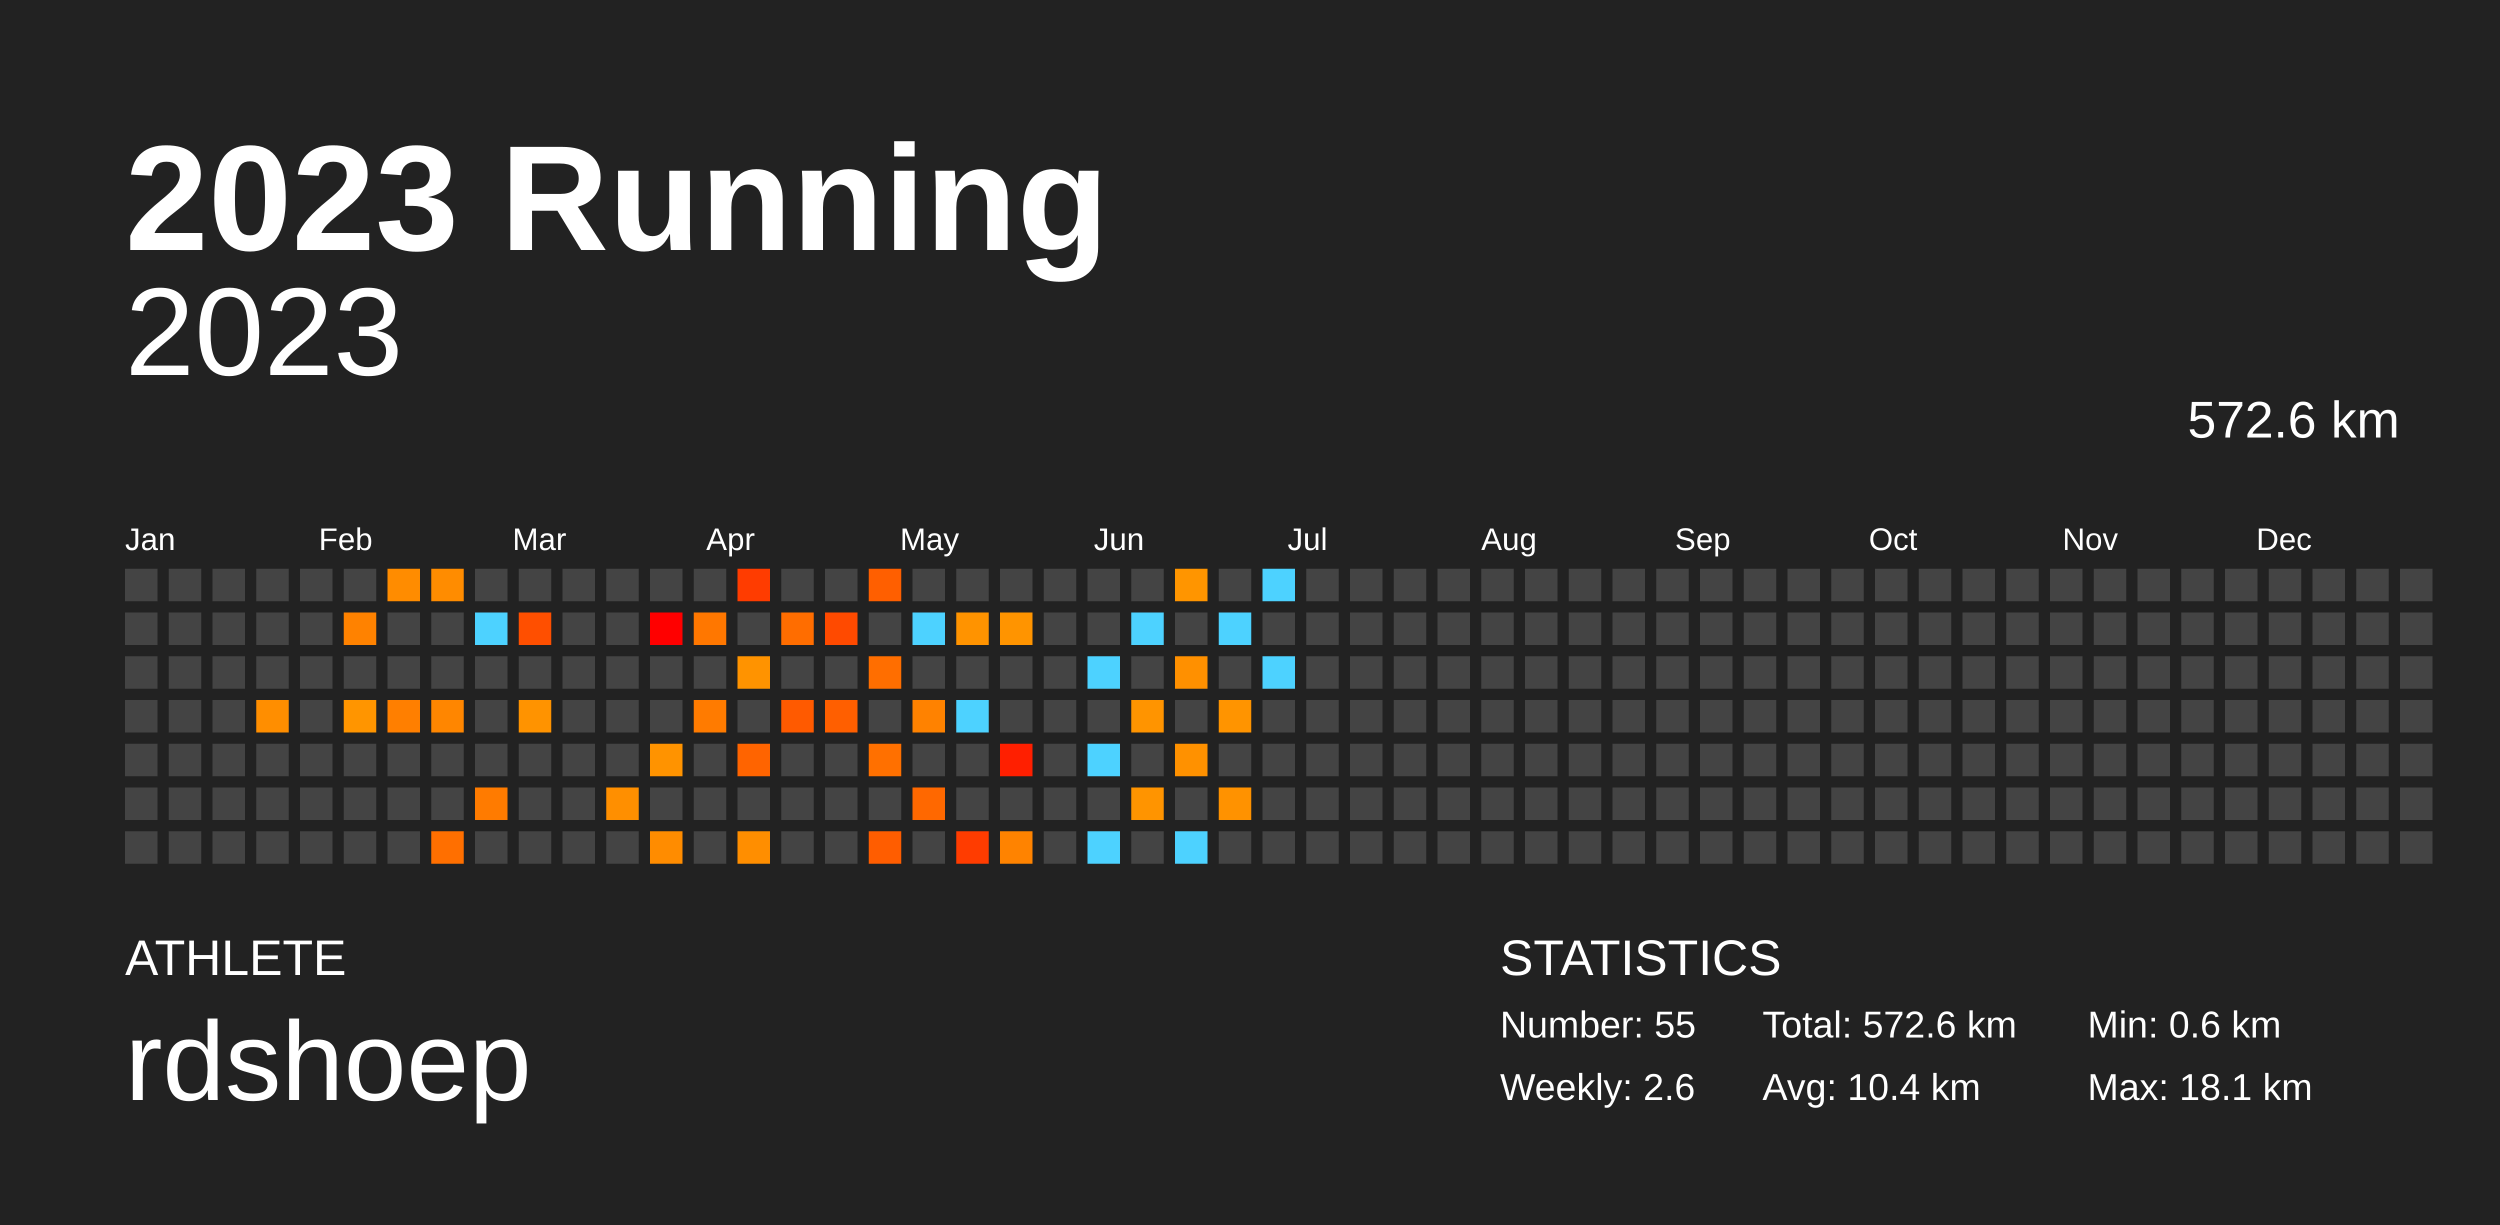
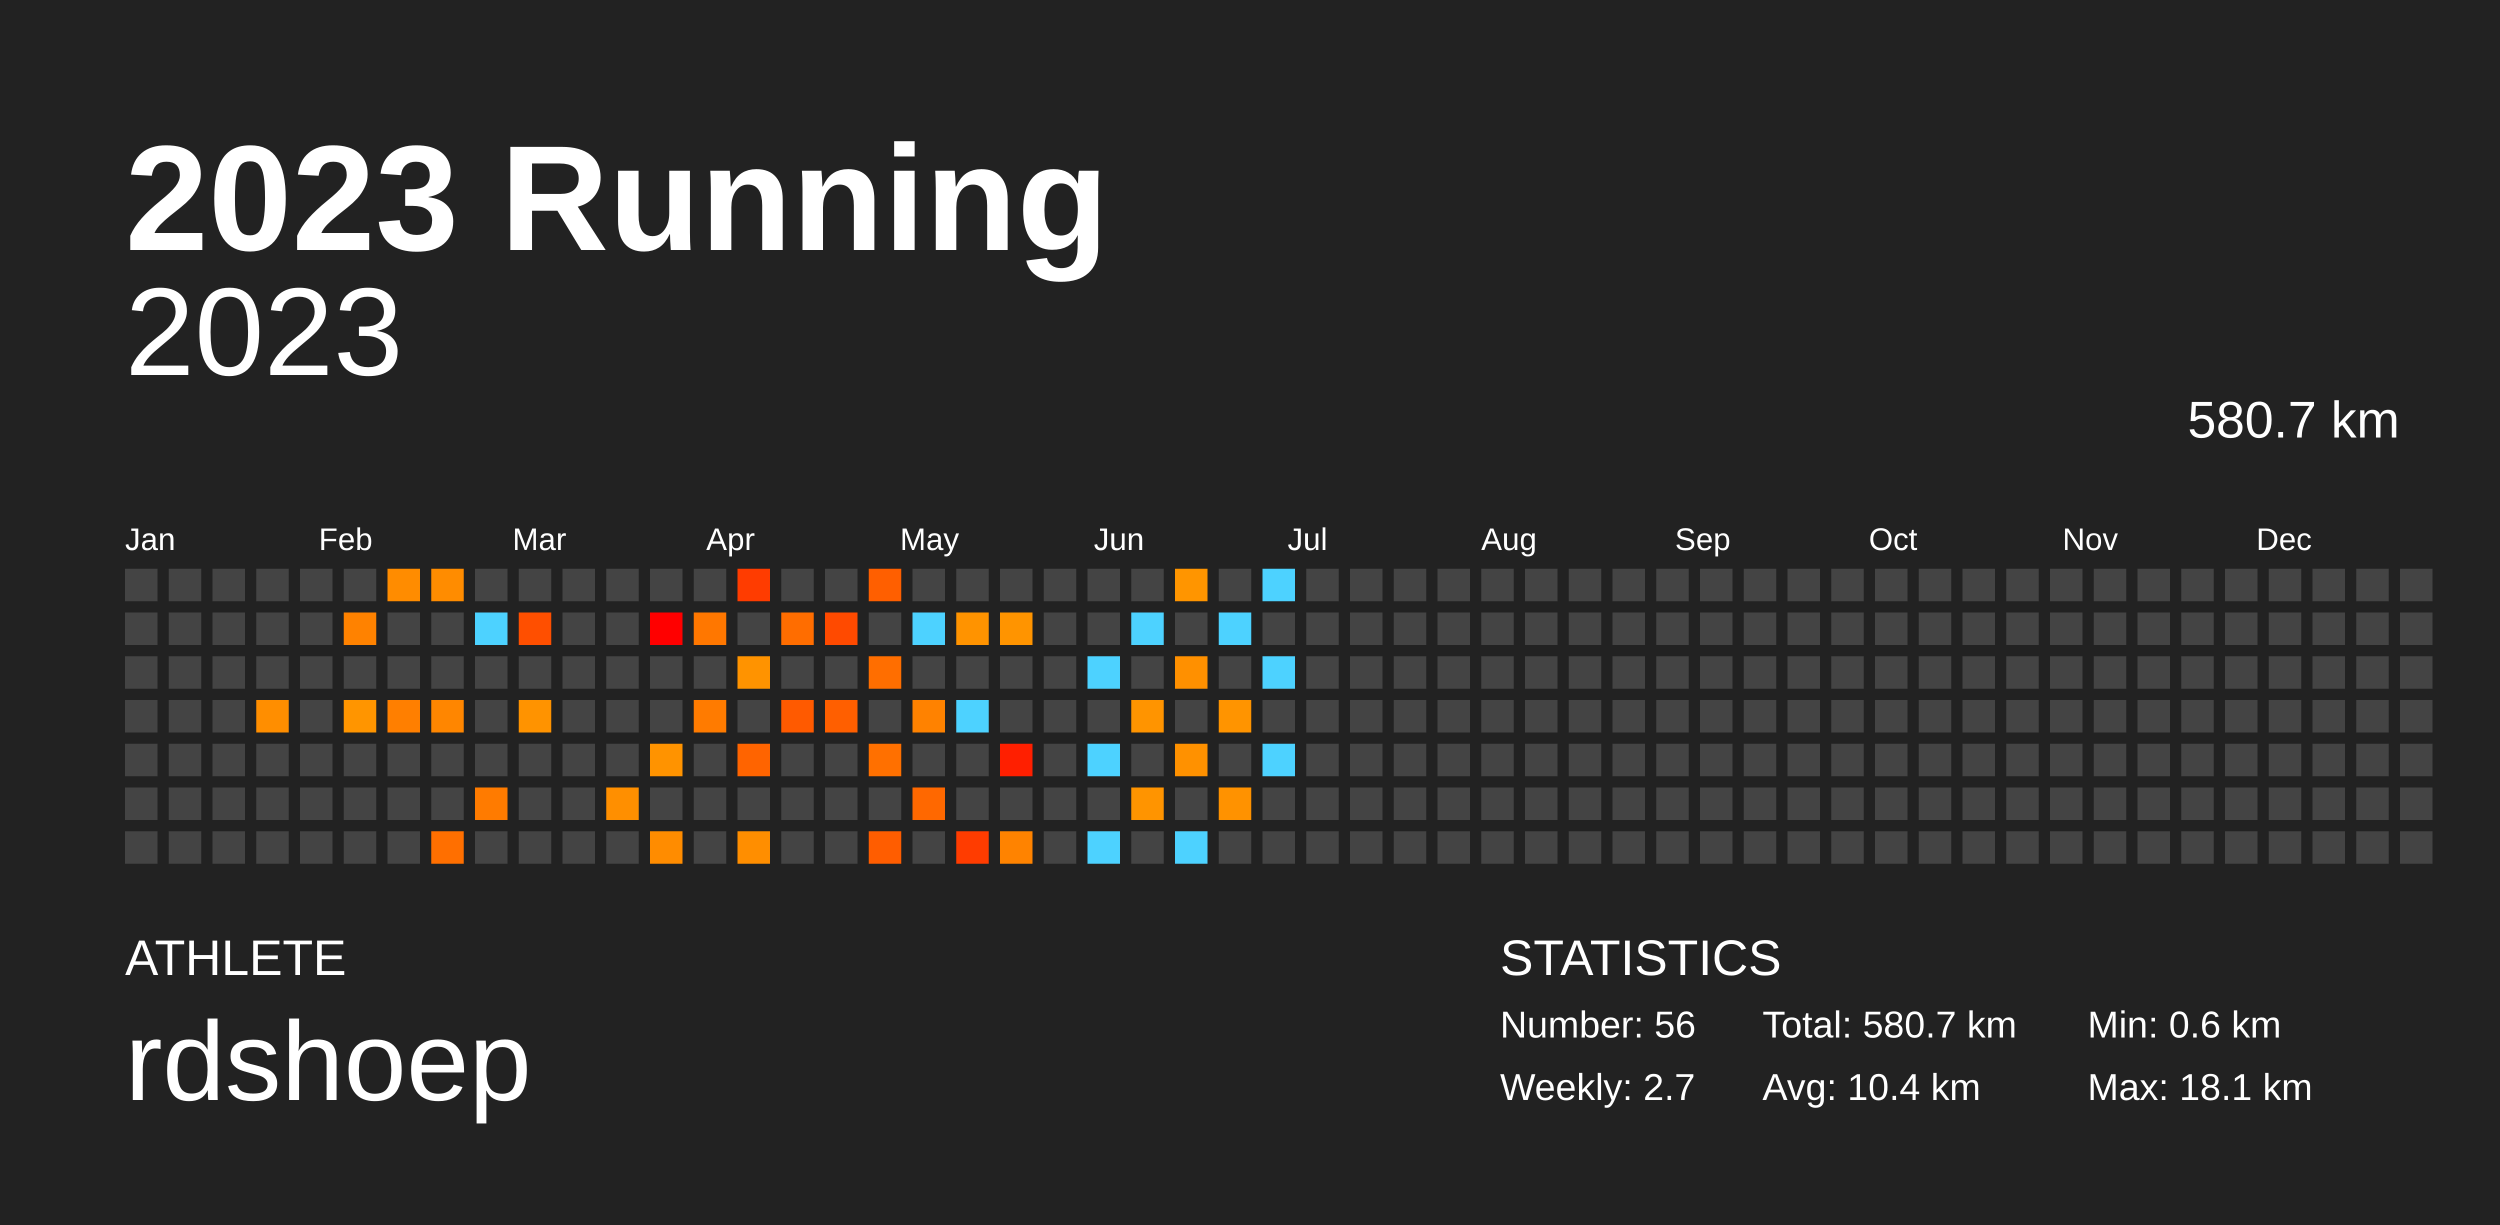
<svg xmlns="http://www.w3.org/2000/svg" baseProfile="full" height="98mm" version="1.1" viewBox="0,0,200,98" width="200mm">
  <defs />
  <rect fill="#222222" height="98" width="200" x="0" y="0" />
  <text fill="#FFFFFF" style="font-size:12px; font-family:Arial; font-weight:bold;" x="10" y="20">2023 Running</text>
  <text fill="#FFFFFF" style="font-size:4px; font-family:Arial" x="10" y="78">ATHLETE</text>
  <text fill="#FFFFFF" style="font-size:9px; font-family:Arial" x="10" y="88">rdshoep</text>
  <text fill="#FFFFFF" style="font-size:4px; font-family:Arial" x="120" y="78">STATISTICS</text>
-   <text fill="#FFFFFF" style="font-size:3px; font-family:Arial" x="120" y="83">Number: 55</text>
-   <text fill="#FFFFFF" style="font-size:3px; font-family:Arial" x="120" y="88">Weekly: 2.6</text>
-   <text fill="#FFFFFF" style="font-size:3px; font-family:Arial" x="141" y="83">Total: 572.6 km</text>
+   <text fill="#FFFFFF" style="font-size:3px; font-family:Arial" x="120" y="83">Number: 56</text>
+   <text fill="#FFFFFF" style="font-size:3px; font-family:Arial" x="120" y="88">Weekly: 2.7</text>
+   <text fill="#FFFFFF" style="font-size:3px; font-family:Arial" x="141" y="83">Total: 580.7 km</text>
  <text fill="#FFFFFF" style="font-size:3px; font-family:Arial" x="141" y="88">Avg: 10.4 km</text>
  <text fill="#FFFFFF" style="font-size:3px; font-family:Arial" x="167" y="83">Min: 0.6 km</text>
  <text fill="#FFFFFF" style="font-size:3px; font-family:Arial" x="167" y="88">Max: 18.1 km</text>
  <text alignment-baseline="hanging" fill="#FFFFFF" style="font-size:10.0px; font-family:Arial;" x="10" y="30">2023</text>
-   <text alignment-baseline="hanging" fill="#FFFFFF" style="font-size:4.125px; font-family:Arial;" x="175" y="35">572.6 km</text>
+   <text alignment-baseline="hanging" fill="#FFFFFF" style="font-size:4.125px; font-family:Arial;" x="175" y="35">580.7 km</text>
  <text fill="#FFFFFF" style="font-size:2.5px; font-family:Arial" x="10.0" y="44">Jan</text>
  <text fill="#FFFFFF" style="font-size:2.5px; font-family:Arial" x="25.5" y="44">Feb</text>
  <text fill="#FFFFFF" style="font-size:2.5px; font-family:Arial" x="41.0" y="44">Mar</text>
  <text fill="#FFFFFF" style="font-size:2.5px; font-family:Arial" x="56.5" y="44">Apr</text>
  <text fill="#FFFFFF" style="font-size:2.5px; font-family:Arial" x="72.0" y="44">May</text>
  <text fill="#FFFFFF" style="font-size:2.5px; font-family:Arial" x="87.5" y="44">Jun</text>
  <text fill="#FFFFFF" style="font-size:2.5px; font-family:Arial" x="103.0" y="44">Jul</text>
  <text fill="#FFFFFF" style="font-size:2.5px; font-family:Arial" x="118.5" y="44">Aug</text>
  <text fill="#FFFFFF" style="font-size:2.5px; font-family:Arial" x="134.0" y="44">Sep</text>
  <text fill="#FFFFFF" style="font-size:2.5px; font-family:Arial" x="149.5" y="44">Oct</text>
  <text fill="#FFFFFF" style="font-size:2.5px; font-family:Arial" x="165.0" y="44">Nov</text>
  <text fill="#FFFFFF" style="font-size:2.5px; font-family:Arial" x="180.5" y="44">Dec</text>
  <rect fill="#444444" height="2.6" width="2.6" x="10.0" y="45.5" />
  <rect fill="#444444" height="2.6" width="2.6" x="10.0" y="49.0" />
  <rect fill="#444444" height="2.6" width="2.6" x="10.0" y="52.5" />
  <rect fill="#444444" height="2.6" width="2.6" x="10.0" y="56.0" />
  <rect fill="#444444" height="2.6" width="2.6" x="10.0" y="59.5" />
  <rect fill="#444444" height="2.6" width="2.6" x="10.0" y="63.0" />
  <rect fill="#444444" height="2.6" width="2.6" x="10.0" y="66.5" />
  <rect fill="#444444" height="2.6" width="2.6" x="13.5" y="45.5" />
  <rect fill="#444444" height="2.6" width="2.6" x="13.5" y="49.0" />
  <rect fill="#444444" height="2.6" width="2.6" x="13.5" y="52.5" />
  <rect fill="#444444" height="2.6" width="2.6" x="13.5" y="56.0" />
  <rect fill="#444444" height="2.6" width="2.6" x="13.5" y="59.5" />
  <rect fill="#444444" height="2.6" width="2.6" x="13.5" y="63.0" />
  <rect fill="#444444" height="2.6" width="2.6" x="13.5" y="66.5" />
  <rect fill="#444444" height="2.6" width="2.6" x="17.0" y="45.5" />
  <rect fill="#444444" height="2.6" width="2.6" x="17.0" y="49.0" />
  <rect fill="#444444" height="2.6" width="2.6" x="17.0" y="52.5" />
  <rect fill="#444444" height="2.6" width="2.6" x="17.0" y="56.0" />
  <rect fill="#444444" height="2.6" width="2.6" x="17.0" y="59.5" />
  <rect fill="#444444" height="2.6" width="2.6" x="17.0" y="63.0" />
  <rect fill="#444444" height="2.6" width="2.6" x="17.0" y="66.5" />
  <rect fill="#444444" height="2.6" width="2.6" x="20.5" y="45.5" />
  <rect fill="#444444" height="2.6" width="2.6" x="20.5" y="49.0" />
  <rect fill="#444444" height="2.6" width="2.6" x="20.5" y="52.5" />
  <rect fill="#ff8e00" height="2.6" width="2.6" x="20.5" y="56.0" />
  <rect fill="#444444" height="2.6" width="2.6" x="20.5" y="59.5" />
  <rect fill="#444444" height="2.6" width="2.6" x="20.5" y="63.0" />
  <rect fill="#444444" height="2.6" width="2.6" x="20.5" y="66.5" />
  <rect fill="#444444" height="2.6" width="2.6" x="24.0" y="45.5" />
  <rect fill="#444444" height="2.6" width="2.6" x="24.0" y="49.0" />
  <rect fill="#444444" height="2.6" width="2.6" x="24.0" y="52.5" />
  <rect fill="#444444" height="2.6" width="2.6" x="24.0" y="56.0" />
  <rect fill="#444444" height="2.6" width="2.6" x="24.0" y="59.5" />
  <rect fill="#444444" height="2.6" width="2.6" x="24.0" y="63.0" />
  <rect fill="#444444" height="2.6" width="2.6" x="24.0" y="66.5" />
  <rect fill="#444444" height="2.6" width="2.6" x="27.5" y="45.5" />
  <rect fill="#ff8200" height="2.6" width="2.6" x="27.5" y="49.0" />
  <rect fill="#444444" height="2.6" width="2.6" x="27.5" y="52.5" />
  <rect fill="#ff9500" height="2.6" width="2.6" x="27.5" y="56.0" />
  <rect fill="#444444" height="2.6" width="2.6" x="27.5" y="59.5" />
  <rect fill="#444444" height="2.6" width="2.6" x="27.5" y="63.0" />
  <rect fill="#444444" height="2.6" width="2.6" x="27.5" y="66.5" />
  <rect fill="#ff8c00" height="2.6" width="2.6" x="31.0" y="45.5" />
  <rect fill="#444444" height="2.6" width="2.6" x="31.0" y="49.0" />
  <rect fill="#444444" height="2.6" width="2.6" x="31.0" y="52.5" />
  <rect fill="#ff7f00" height="2.6" width="2.6" x="31.0" y="56.0" />
  <rect fill="#444444" height="2.6" width="2.6" x="31.0" y="59.5" />
  <rect fill="#444444" height="2.6" width="2.6" x="31.0" y="63.0" />
  <rect fill="#444444" height="2.6" width="2.6" x="31.0" y="66.5" />
  <rect fill="#ff8c00" height="2.6" width="2.6" x="34.5" y="45.5" />
  <rect fill="#444444" height="2.6" width="2.6" x="34.5" y="49.0" />
  <rect fill="#444444" height="2.6" width="2.6" x="34.5" y="52.5" />
  <rect fill="#ff8600" height="2.6" width="2.6" x="34.5" y="56.0" />
  <rect fill="#444444" height="2.6" width="2.6" x="34.5" y="59.5" />
  <rect fill="#444444" height="2.6" width="2.6" x="34.5" y="63.0" />
  <rect fill="#ff6f00" height="2.6" width="2.6" x="34.5" y="66.5" />
  <rect fill="#444444" height="2.6" width="2.6" x="38.0" y="45.5" />
  <rect fill="#4dd2ff" height="2.6" width="2.6" x="38.0" y="49.0" />
  <rect fill="#444444" height="2.6" width="2.6" x="38.0" y="52.5" />
  <rect fill="#444444" height="2.6" width="2.6" x="38.0" y="56.0" />
  <rect fill="#444444" height="2.6" width="2.6" x="38.0" y="59.5" />
  <rect fill="#ff7b00" height="2.6" width="2.6" x="38.0" y="63.0" />
  <rect fill="#444444" height="2.6" width="2.6" x="38.0" y="66.5" />
  <rect fill="#444444" height="2.6" width="2.6" x="41.5" y="45.5" />
  <rect fill="#ff4f00" height="2.6" width="2.6" x="41.5" y="49.0" />
  <rect fill="#444444" height="2.6" width="2.6" x="41.5" y="52.5" />
  <rect fill="#ff9300" height="2.6" width="2.6" x="41.5" y="56.0" />
  <rect fill="#444444" height="2.6" width="2.6" x="41.5" y="59.5" />
  <rect fill="#444444" height="2.6" width="2.6" x="41.5" y="63.0" />
  <rect fill="#444444" height="2.6" width="2.6" x="41.5" y="66.5" />
  <rect fill="#444444" height="2.6" width="2.6" x="45.0" y="45.5" />
  <rect fill="#444444" height="2.6" width="2.6" x="45.0" y="49.0" />
  <rect fill="#444444" height="2.6" width="2.6" x="45.0" y="52.5" />
  <rect fill="#444444" height="2.6" width="2.6" x="45.0" y="56.0" />
  <rect fill="#444444" height="2.6" width="2.6" x="45.0" y="59.5" />
  <rect fill="#444444" height="2.6" width="2.6" x="45.0" y="63.0" />
  <rect fill="#444444" height="2.6" width="2.6" x="45.0" y="66.5" />
  <rect fill="#444444" height="2.6" width="2.6" x="48.5" y="45.5" />
  <rect fill="#444444" height="2.6" width="2.6" x="48.5" y="49.0" />
  <rect fill="#444444" height="2.6" width="2.6" x="48.5" y="52.5" />
  <rect fill="#444444" height="2.6" width="2.6" x="48.5" y="56.0" />
  <rect fill="#444444" height="2.6" width="2.6" x="48.5" y="59.5" />
  <rect fill="#ff8f00" height="2.6" width="2.6" x="48.5" y="63.0" />
  <rect fill="#444444" height="2.6" width="2.6" x="48.5" y="66.5" />
  <rect fill="#444444" height="2.6" width="2.6" x="52.0" y="45.5" />
  <rect fill="#ff0000" height="2.6" width="2.6" x="52.0" y="49.0" />
  <rect fill="#444444" height="2.6" width="2.6" x="52.0" y="52.5" />
  <rect fill="#444444" height="2.6" width="2.6" x="52.0" y="56.0" />
  <rect fill="#ff9300" height="2.6" width="2.6" x="52.0" y="59.5" />
  <rect fill="#444444" height="2.6" width="2.6" x="52.0" y="63.0" />
  <rect fill="#ff8c00" height="2.6" width="2.6" x="52.0" y="66.5" />
  <rect fill="#444444" height="2.6" width="2.6" x="55.5" y="45.5" />
  <rect fill="#ff7700" height="2.6" width="2.6" x="55.5" y="49.0" />
  <rect fill="#444444" height="2.6" width="2.6" x="55.5" y="52.5" />
  <rect fill="#ff7b00" height="2.6" width="2.6" x="55.5" y="56.0" />
  <rect fill="#444444" height="2.6" width="2.6" x="55.5" y="59.5" />
  <rect fill="#444444" height="2.6" width="2.6" x="55.5" y="63.0" />
  <rect fill="#444444" height="2.6" width="2.6" x="55.5" y="66.5" />
  <rect fill="#ff3c00" height="2.6" width="2.6" x="59.0" y="45.5" />
  <rect fill="#444444" height="2.6" width="2.6" x="59.0" y="49.0" />
  <rect fill="#ff9300" height="2.6" width="2.6" x="59.0" y="52.5" />
  <rect fill="#444444" height="2.6" width="2.6" x="59.0" y="56.0" />
  <rect fill="#ff6400" height="2.6" width="2.6" x="59.0" y="59.5" />
  <rect fill="#444444" height="2.6" width="2.6" x="59.0" y="63.0" />
  <rect fill="#ff8e00" height="2.6" width="2.6" x="59.0" y="66.5" />
  <rect fill="#444444" height="2.6" width="2.6" x="62.5" y="45.5" />
  <rect fill="#ff6d00" height="2.6" width="2.6" x="62.5" y="49.0" />
  <rect fill="#444444" height="2.6" width="2.6" x="62.5" y="52.5" />
  <rect fill="#ff5a00" height="2.6" width="2.6" x="62.5" y="56.0" />
  <rect fill="#444444" height="2.6" width="2.6" x="62.5" y="59.5" />
  <rect fill="#444444" height="2.6" width="2.6" x="62.5" y="63.0" />
  <rect fill="#444444" height="2.6" width="2.6" x="62.5" y="66.5" />
  <rect fill="#444444" height="2.6" width="2.6" x="66.0" y="45.5" />
  <rect fill="#ff4a00" height="2.6" width="2.6" x="66.0" y="49.0" />
  <rect fill="#444444" height="2.6" width="2.6" x="66.0" y="52.5" />
  <rect fill="#ff5f00" height="2.6" width="2.6" x="66.0" y="56.0" />
  <rect fill="#444444" height="2.6" width="2.6" x="66.0" y="59.5" />
  <rect fill="#444444" height="2.6" width="2.6" x="66.0" y="63.0" />
  <rect fill="#444444" height="2.6" width="2.6" x="66.0" y="66.5" />
  <rect fill="#ff5f00" height="2.6" width="2.6" x="69.5" y="45.5" />
  <rect fill="#444444" height="2.6" width="2.6" x="69.5" y="49.0" />
  <rect fill="#ff6e00" height="2.6" width="2.6" x="69.5" y="52.5" />
  <rect fill="#444444" height="2.6" width="2.6" x="69.5" y="56.0" />
  <rect fill="#ff7000" height="2.6" width="2.6" x="69.5" y="59.5" />
  <rect fill="#444444" height="2.6" width="2.6" x="69.5" y="63.0" />
  <rect fill="#ff5d00" height="2.6" width="2.6" x="69.5" y="66.5" />
  <rect fill="#444444" height="2.6" width="2.6" x="73.0" y="45.5" />
  <rect fill="#4dd2ff" height="2.6" width="2.6" x="73.0" y="49.0" />
  <rect fill="#444444" height="2.6" width="2.6" x="73.0" y="52.5" />
  <rect fill="#ff8200" height="2.6" width="2.6" x="73.0" y="56.0" />
  <rect fill="#444444" height="2.6" width="2.6" x="73.0" y="59.5" />
  <rect fill="#ff6800" height="2.6" width="2.6" x="73.0" y="63.0" />
  <rect fill="#444444" height="2.6" width="2.6" x="73.0" y="66.5" />
  <rect fill="#444444" height="2.6" width="2.6" x="76.5" y="45.5" />
  <rect fill="#ff9300" height="2.6" width="2.6" x="76.5" y="49.0" />
  <rect fill="#444444" height="2.6" width="2.6" x="76.5" y="52.5" />
  <rect fill="#4dd2ff" height="2.6" width="2.6" x="76.5" y="56.0" />
  <rect fill="#444444" height="2.6" width="2.6" x="76.5" y="59.5" />
  <rect fill="#444444" height="2.6" width="2.6" x="76.5" y="63.0" />
  <rect fill="#ff3c00" height="2.6" width="2.6" x="76.5" y="66.5" />
  <rect fill="#444444" height="2.6" width="2.6" x="80.0" y="45.5" />
  <rect fill="#ff9400" height="2.6" width="2.6" x="80.0" y="49.0" />
  <rect fill="#444444" height="2.6" width="2.6" x="80.0" y="52.5" />
  <rect fill="#444444" height="2.6" width="2.6" x="80.0" y="56.0" />
  <rect fill="#ff1f00" height="2.6" width="2.6" x="80.0" y="59.5" />
  <rect fill="#444444" height="2.6" width="2.6" x="80.0" y="63.0" />
  <rect fill="#ff8300" height="2.6" width="2.6" x="80.0" y="66.5" />
  <rect fill="#444444" height="2.6" width="2.6" x="83.5" y="45.5" />
  <rect fill="#444444" height="2.6" width="2.6" x="83.5" y="49.0" />
  <rect fill="#444444" height="2.6" width="2.6" x="83.5" y="52.5" />
  <rect fill="#444444" height="2.6" width="2.6" x="83.5" y="56.0" />
  <rect fill="#444444" height="2.6" width="2.6" x="83.5" y="59.5" />
  <rect fill="#444444" height="2.6" width="2.6" x="83.5" y="63.0" />
  <rect fill="#444444" height="2.6" width="2.6" x="83.5" y="66.5" />
  <rect fill="#444444" height="2.6" width="2.6" x="87.0" y="45.5" />
  <rect fill="#444444" height="2.6" width="2.6" x="87.0" y="49.0" />
  <rect fill="#4dd2ff" height="2.6" width="2.6" x="87.0" y="52.5" />
  <rect fill="#444444" height="2.6" width="2.6" x="87.0" y="56.0" />
  <rect fill="#4dd2ff" height="2.6" width="2.6" x="87.0" y="59.5" />
  <rect fill="#444444" height="2.6" width="2.6" x="87.0" y="63.0" />
  <rect fill="#4dd2ff" height="2.6" width="2.6" x="87.0" y="66.5" />
  <rect fill="#444444" height="2.6" width="2.6" x="90.5" y="45.5" />
  <rect fill="#4dd2ff" height="2.6" width="2.6" x="90.5" y="49.0" />
  <rect fill="#444444" height="2.6" width="2.6" x="90.5" y="52.5" />
  <rect fill="#ff9400" height="2.6" width="2.6" x="90.5" y="56.0" />
  <rect fill="#444444" height="2.6" width="2.6" x="90.5" y="59.5" />
  <rect fill="#ff9400" height="2.6" width="2.6" x="90.5" y="63.0" />
  <rect fill="#444444" height="2.6" width="2.6" x="90.5" y="66.5" />
  <rect fill="#ff9500" height="2.6" width="2.6" x="94.0" y="45.5" />
  <rect fill="#444444" height="2.6" width="2.6" x="94.0" y="49.0" />
  <rect fill="#ff9000" height="2.6" width="2.6" x="94.0" y="52.5" />
  <rect fill="#444444" height="2.6" width="2.6" x="94.0" y="56.0" />
  <rect fill="#ff9100" height="2.6" width="2.6" x="94.0" y="59.5" />
  <rect fill="#444444" height="2.6" width="2.6" x="94.0" y="63.0" />
  <rect fill="#4dd2ff" height="2.6" width="2.6" x="94.0" y="66.5" />
  <rect fill="#444444" height="2.6" width="2.6" x="97.5" y="45.5" />
  <rect fill="#4dd2ff" height="2.6" width="2.6" x="97.5" y="49.0" />
  <rect fill="#444444" height="2.6" width="2.6" x="97.5" y="52.5" />
  <rect fill="#ff9400" height="2.6" width="2.6" x="97.5" y="56.0" />
  <rect fill="#444444" height="2.6" width="2.6" x="97.5" y="59.5" />
  <rect fill="#ff9200" height="2.6" width="2.6" x="97.5" y="63.0" />
  <rect fill="#444444" height="2.6" width="2.6" x="97.5" y="66.5" />
  <rect fill="#4dd2ff" height="2.6" width="2.6" x="101.0" y="45.5" />
  <rect fill="#444444" height="2.6" width="2.6" x="101.0" y="49.0" />
  <rect fill="#4dd2ff" height="2.6" width="2.6" x="101.0" y="52.5" />
  <rect fill="#444444" height="2.6" width="2.6" x="101.0" y="56.0" />
-   <rect fill="#444444" height="2.6" width="2.6" x="101.0" y="59.5" />
+   <rect fill="#4dd2ff" height="2.6" width="2.6" x="101.0" y="59.5" />
  <rect fill="#444444" height="2.6" width="2.6" x="101.0" y="63.0" />
  <rect fill="#444444" height="2.6" width="2.6" x="101.0" y="66.5" />
  <rect fill="#444444" height="2.6" width="2.6" x="104.5" y="45.5" />
  <rect fill="#444444" height="2.6" width="2.6" x="104.5" y="49.0" />
  <rect fill="#444444" height="2.6" width="2.6" x="104.5" y="52.5" />
  <rect fill="#444444" height="2.6" width="2.6" x="104.5" y="56.0" />
  <rect fill="#444444" height="2.6" width="2.6" x="104.5" y="59.5" />
  <rect fill="#444444" height="2.6" width="2.6" x="104.5" y="63.0" />
  <rect fill="#444444" height="2.6" width="2.6" x="104.5" y="66.5" />
  <rect fill="#444444" height="2.6" width="2.6" x="108.0" y="45.5" />
  <rect fill="#444444" height="2.6" width="2.6" x="108.0" y="49.0" />
  <rect fill="#444444" height="2.6" width="2.6" x="108.0" y="52.5" />
  <rect fill="#444444" height="2.6" width="2.6" x="108.0" y="56.0" />
  <rect fill="#444444" height="2.6" width="2.6" x="108.0" y="59.5" />
  <rect fill="#444444" height="2.6" width="2.6" x="108.0" y="63.0" />
  <rect fill="#444444" height="2.6" width="2.6" x="108.0" y="66.5" />
  <rect fill="#444444" height="2.6" width="2.6" x="111.5" y="45.5" />
  <rect fill="#444444" height="2.6" width="2.6" x="111.5" y="49.0" />
  <rect fill="#444444" height="2.6" width="2.6" x="111.5" y="52.5" />
  <rect fill="#444444" height="2.6" width="2.6" x="111.5" y="56.0" />
  <rect fill="#444444" height="2.6" width="2.6" x="111.5" y="59.5" />
  <rect fill="#444444" height="2.6" width="2.6" x="111.5" y="63.0" />
  <rect fill="#444444" height="2.6" width="2.6" x="111.5" y="66.5" />
  <rect fill="#444444" height="2.6" width="2.6" x="115.0" y="45.5" />
  <rect fill="#444444" height="2.6" width="2.6" x="115.0" y="49.0" />
  <rect fill="#444444" height="2.6" width="2.6" x="115.0" y="52.5" />
  <rect fill="#444444" height="2.6" width="2.6" x="115.0" y="56.0" />
  <rect fill="#444444" height="2.6" width="2.6" x="115.0" y="59.5" />
  <rect fill="#444444" height="2.6" width="2.6" x="115.0" y="63.0" />
  <rect fill="#444444" height="2.6" width="2.6" x="115.0" y="66.5" />
  <rect fill="#444444" height="2.6" width="2.6" x="118.5" y="45.5" />
  <rect fill="#444444" height="2.6" width="2.6" x="118.5" y="49.0" />
  <rect fill="#444444" height="2.6" width="2.6" x="118.5" y="52.5" />
  <rect fill="#444444" height="2.6" width="2.6" x="118.5" y="56.0" />
  <rect fill="#444444" height="2.6" width="2.6" x="118.5" y="59.5" />
  <rect fill="#444444" height="2.6" width="2.6" x="118.5" y="63.0" />
  <rect fill="#444444" height="2.6" width="2.6" x="118.5" y="66.5" />
  <rect fill="#444444" height="2.6" width="2.6" x="122.0" y="45.5" />
  <rect fill="#444444" height="2.6" width="2.6" x="122.0" y="49.0" />
  <rect fill="#444444" height="2.6" width="2.6" x="122.0" y="52.5" />
  <rect fill="#444444" height="2.6" width="2.6" x="122.0" y="56.0" />
  <rect fill="#444444" height="2.6" width="2.6" x="122.0" y="59.5" />
  <rect fill="#444444" height="2.6" width="2.6" x="122.0" y="63.0" />
  <rect fill="#444444" height="2.6" width="2.6" x="122.0" y="66.5" />
  <rect fill="#444444" height="2.6" width="2.6" x="125.5" y="45.5" />
  <rect fill="#444444" height="2.6" width="2.6" x="125.5" y="49.0" />
  <rect fill="#444444" height="2.6" width="2.6" x="125.5" y="52.5" />
  <rect fill="#444444" height="2.6" width="2.6" x="125.5" y="56.0" />
  <rect fill="#444444" height="2.6" width="2.6" x="125.5" y="59.5" />
  <rect fill="#444444" height="2.6" width="2.6" x="125.5" y="63.0" />
  <rect fill="#444444" height="2.6" width="2.6" x="125.5" y="66.5" />
  <rect fill="#444444" height="2.6" width="2.6" x="129.0" y="45.5" />
  <rect fill="#444444" height="2.6" width="2.6" x="129.0" y="49.0" />
  <rect fill="#444444" height="2.6" width="2.6" x="129.0" y="52.5" />
  <rect fill="#444444" height="2.6" width="2.6" x="129.0" y="56.0" />
  <rect fill="#444444" height="2.6" width="2.6" x="129.0" y="59.5" />
  <rect fill="#444444" height="2.6" width="2.6" x="129.0" y="63.0" />
  <rect fill="#444444" height="2.6" width="2.6" x="129.0" y="66.5" />
  <rect fill="#444444" height="2.6" width="2.6" x="132.5" y="45.5" />
  <rect fill="#444444" height="2.6" width="2.6" x="132.5" y="49.0" />
  <rect fill="#444444" height="2.6" width="2.6" x="132.5" y="52.5" />
  <rect fill="#444444" height="2.6" width="2.6" x="132.5" y="56.0" />
  <rect fill="#444444" height="2.6" width="2.6" x="132.5" y="59.5" />
  <rect fill="#444444" height="2.6" width="2.6" x="132.5" y="63.0" />
  <rect fill="#444444" height="2.6" width="2.6" x="132.5" y="66.5" />
  <rect fill="#444444" height="2.6" width="2.6" x="136.0" y="45.5" />
  <rect fill="#444444" height="2.6" width="2.6" x="136.0" y="49.0" />
  <rect fill="#444444" height="2.6" width="2.6" x="136.0" y="52.5" />
  <rect fill="#444444" height="2.6" width="2.6" x="136.0" y="56.0" />
  <rect fill="#444444" height="2.6" width="2.6" x="136.0" y="59.5" />
  <rect fill="#444444" height="2.6" width="2.6" x="136.0" y="63.0" />
  <rect fill="#444444" height="2.6" width="2.6" x="136.0" y="66.5" />
  <rect fill="#444444" height="2.6" width="2.6" x="139.5" y="45.5" />
  <rect fill="#444444" height="2.6" width="2.6" x="139.5" y="49.0" />
  <rect fill="#444444" height="2.6" width="2.6" x="139.5" y="52.5" />
  <rect fill="#444444" height="2.6" width="2.6" x="139.5" y="56.0" />
  <rect fill="#444444" height="2.6" width="2.6" x="139.5" y="59.5" />
  <rect fill="#444444" height="2.6" width="2.6" x="139.5" y="63.0" />
  <rect fill="#444444" height="2.6" width="2.6" x="139.5" y="66.5" />
  <rect fill="#444444" height="2.6" width="2.6" x="143.0" y="45.5" />
  <rect fill="#444444" height="2.6" width="2.6" x="143.0" y="49.0" />
  <rect fill="#444444" height="2.6" width="2.6" x="143.0" y="52.5" />
  <rect fill="#444444" height="2.6" width="2.6" x="143.0" y="56.0" />
  <rect fill="#444444" height="2.6" width="2.6" x="143.0" y="59.5" />
  <rect fill="#444444" height="2.6" width="2.6" x="143.0" y="63.0" />
  <rect fill="#444444" height="2.6" width="2.6" x="143.0" y="66.5" />
  <rect fill="#444444" height="2.6" width="2.6" x="146.5" y="45.5" />
  <rect fill="#444444" height="2.6" width="2.6" x="146.5" y="49.0" />
  <rect fill="#444444" height="2.6" width="2.6" x="146.5" y="52.5" />
  <rect fill="#444444" height="2.6" width="2.6" x="146.5" y="56.0" />
  <rect fill="#444444" height="2.6" width="2.6" x="146.5" y="59.5" />
  <rect fill="#444444" height="2.6" width="2.6" x="146.5" y="63.0" />
  <rect fill="#444444" height="2.6" width="2.6" x="146.5" y="66.5" />
  <rect fill="#444444" height="2.6" width="2.6" x="150.0" y="45.5" />
  <rect fill="#444444" height="2.6" width="2.6" x="150.0" y="49.0" />
  <rect fill="#444444" height="2.6" width="2.6" x="150.0" y="52.5" />
  <rect fill="#444444" height="2.6" width="2.6" x="150.0" y="56.0" />
  <rect fill="#444444" height="2.6" width="2.6" x="150.0" y="59.5" />
  <rect fill="#444444" height="2.6" width="2.6" x="150.0" y="63.0" />
  <rect fill="#444444" height="2.6" width="2.6" x="150.0" y="66.5" />
  <rect fill="#444444" height="2.6" width="2.6" x="153.5" y="45.5" />
  <rect fill="#444444" height="2.6" width="2.6" x="153.5" y="49.0" />
  <rect fill="#444444" height="2.6" width="2.6" x="153.5" y="52.5" />
  <rect fill="#444444" height="2.6" width="2.6" x="153.5" y="56.0" />
  <rect fill="#444444" height="2.6" width="2.6" x="153.5" y="59.5" />
  <rect fill="#444444" height="2.6" width="2.6" x="153.5" y="63.0" />
  <rect fill="#444444" height="2.6" width="2.6" x="153.5" y="66.5" />
  <rect fill="#444444" height="2.6" width="2.6" x="157.0" y="45.5" />
  <rect fill="#444444" height="2.6" width="2.6" x="157.0" y="49.0" />
  <rect fill="#444444" height="2.6" width="2.6" x="157.0" y="52.5" />
  <rect fill="#444444" height="2.6" width="2.6" x="157.0" y="56.0" />
  <rect fill="#444444" height="2.6" width="2.6" x="157.0" y="59.5" />
  <rect fill="#444444" height="2.6" width="2.6" x="157.0" y="63.0" />
  <rect fill="#444444" height="2.6" width="2.6" x="157.0" y="66.5" />
  <rect fill="#444444" height="2.6" width="2.6" x="160.5" y="45.5" />
  <rect fill="#444444" height="2.6" width="2.6" x="160.5" y="49.0" />
  <rect fill="#444444" height="2.6" width="2.6" x="160.5" y="52.5" />
  <rect fill="#444444" height="2.6" width="2.6" x="160.5" y="56.0" />
  <rect fill="#444444" height="2.6" width="2.6" x="160.5" y="59.5" />
  <rect fill="#444444" height="2.6" width="2.6" x="160.5" y="63.0" />
  <rect fill="#444444" height="2.6" width="2.6" x="160.5" y="66.5" />
  <rect fill="#444444" height="2.6" width="2.6" x="164.0" y="45.5" />
  <rect fill="#444444" height="2.6" width="2.6" x="164.0" y="49.0" />
  <rect fill="#444444" height="2.6" width="2.6" x="164.0" y="52.5" />
  <rect fill="#444444" height="2.6" width="2.6" x="164.0" y="56.0" />
  <rect fill="#444444" height="2.6" width="2.6" x="164.0" y="59.5" />
  <rect fill="#444444" height="2.6" width="2.6" x="164.0" y="63.0" />
  <rect fill="#444444" height="2.6" width="2.6" x="164.0" y="66.5" />
  <rect fill="#444444" height="2.6" width="2.6" x="167.5" y="45.5" />
  <rect fill="#444444" height="2.6" width="2.6" x="167.5" y="49.0" />
  <rect fill="#444444" height="2.6" width="2.6" x="167.5" y="52.5" />
  <rect fill="#444444" height="2.6" width="2.6" x="167.5" y="56.0" />
  <rect fill="#444444" height="2.6" width="2.6" x="167.5" y="59.5" />
  <rect fill="#444444" height="2.6" width="2.6" x="167.5" y="63.0" />
  <rect fill="#444444" height="2.6" width="2.6" x="167.5" y="66.5" />
  <rect fill="#444444" height="2.6" width="2.6" x="171.0" y="45.5" />
  <rect fill="#444444" height="2.6" width="2.6" x="171.0" y="49.0" />
  <rect fill="#444444" height="2.6" width="2.6" x="171.0" y="52.5" />
  <rect fill="#444444" height="2.6" width="2.6" x="171.0" y="56.0" />
  <rect fill="#444444" height="2.6" width="2.6" x="171.0" y="59.5" />
  <rect fill="#444444" height="2.6" width="2.6" x="171.0" y="63.0" />
  <rect fill="#444444" height="2.6" width="2.6" x="171.0" y="66.5" />
  <rect fill="#444444" height="2.6" width="2.6" x="174.5" y="45.5" />
  <rect fill="#444444" height="2.6" width="2.6" x="174.5" y="49.0" />
  <rect fill="#444444" height="2.6" width="2.6" x="174.5" y="52.5" />
  <rect fill="#444444" height="2.6" width="2.6" x="174.5" y="56.0" />
  <rect fill="#444444" height="2.6" width="2.6" x="174.5" y="59.5" />
  <rect fill="#444444" height="2.6" width="2.6" x="174.5" y="63.0" />
  <rect fill="#444444" height="2.6" width="2.6" x="174.5" y="66.5" />
  <rect fill="#444444" height="2.6" width="2.6" x="178.0" y="45.5" />
  <rect fill="#444444" height="2.6" width="2.6" x="178.0" y="49.0" />
  <rect fill="#444444" height="2.6" width="2.6" x="178.0" y="52.5" />
  <rect fill="#444444" height="2.6" width="2.6" x="178.0" y="56.0" />
  <rect fill="#444444" height="2.6" width="2.6" x="178.0" y="59.5" />
  <rect fill="#444444" height="2.6" width="2.6" x="178.0" y="63.0" />
  <rect fill="#444444" height="2.6" width="2.6" x="178.0" y="66.5" />
  <rect fill="#444444" height="2.6" width="2.6" x="181.5" y="45.5" />
  <rect fill="#444444" height="2.6" width="2.6" x="181.5" y="49.0" />
  <rect fill="#444444" height="2.6" width="2.6" x="181.5" y="52.5" />
  <rect fill="#444444" height="2.6" width="2.6" x="181.5" y="56.0" />
  <rect fill="#444444" height="2.6" width="2.6" x="181.5" y="59.5" />
  <rect fill="#444444" height="2.6" width="2.6" x="181.5" y="63.0" />
  <rect fill="#444444" height="2.6" width="2.6" x="181.5" y="66.5" />
  <rect fill="#444444" height="2.6" width="2.6" x="185.0" y="45.5" />
  <rect fill="#444444" height="2.6" width="2.6" x="185.0" y="49.0" />
  <rect fill="#444444" height="2.6" width="2.6" x="185.0" y="52.5" />
  <rect fill="#444444" height="2.6" width="2.6" x="185.0" y="56.0" />
  <rect fill="#444444" height="2.6" width="2.6" x="185.0" y="59.5" />
  <rect fill="#444444" height="2.6" width="2.6" x="185.0" y="63.0" />
  <rect fill="#444444" height="2.6" width="2.6" x="185.0" y="66.5" />
  <rect fill="#444444" height="2.6" width="2.6" x="188.5" y="45.5" />
  <rect fill="#444444" height="2.6" width="2.6" x="188.5" y="49.0" />
  <rect fill="#444444" height="2.6" width="2.6" x="188.5" y="52.5" />
  <rect fill="#444444" height="2.6" width="2.6" x="188.5" y="56.0" />
  <rect fill="#444444" height="2.6" width="2.6" x="188.5" y="59.5" />
  <rect fill="#444444" height="2.6" width="2.6" x="188.5" y="63.0" />
  <rect fill="#444444" height="2.6" width="2.6" x="188.5" y="66.5" />
  <rect fill="#444444" height="2.6" width="2.6" x="192.0" y="45.5" />
  <rect fill="#444444" height="2.6" width="2.6" x="192.0" y="49.0" />
  <rect fill="#444444" height="2.6" width="2.6" x="192.0" y="52.5" />
  <rect fill="#444444" height="2.6" width="2.6" x="192.0" y="56.0" />
  <rect fill="#444444" height="2.6" width="2.6" x="192.0" y="59.5" />
  <rect fill="#444444" height="2.6" width="2.6" x="192.0" y="63.0" />
  <rect fill="#444444" height="2.6" width="2.6" x="192.0" y="66.5" />
</svg>
